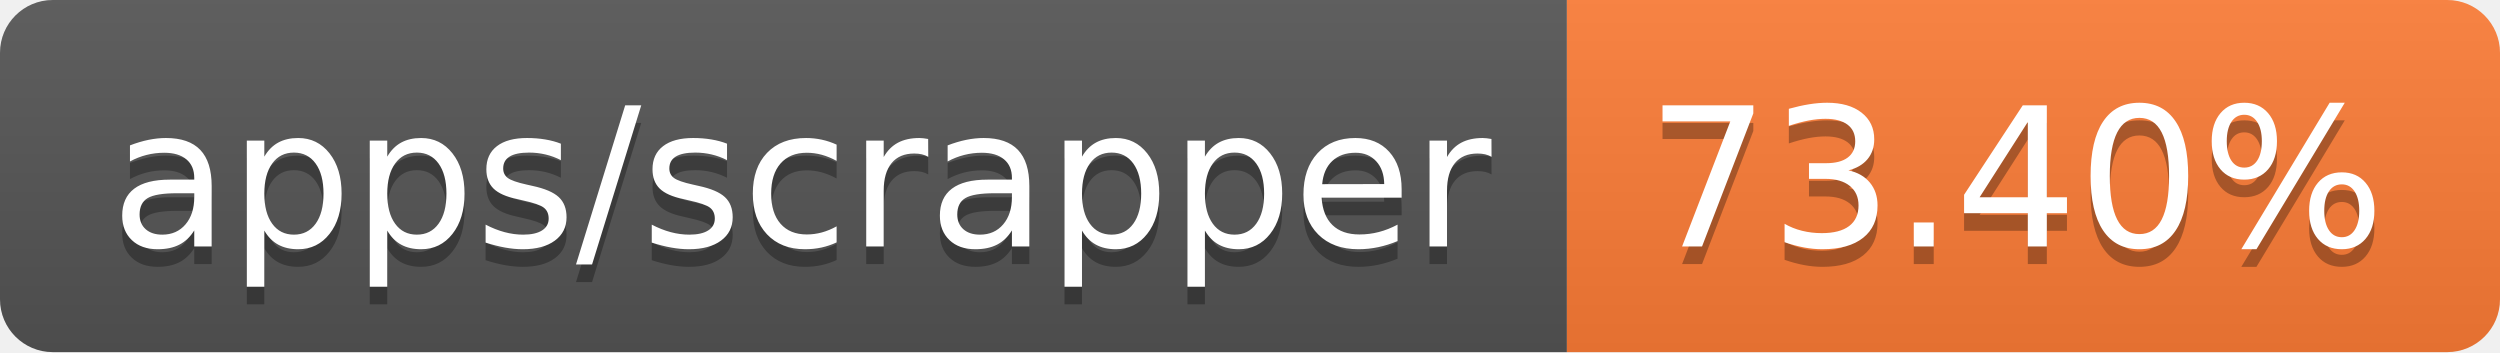
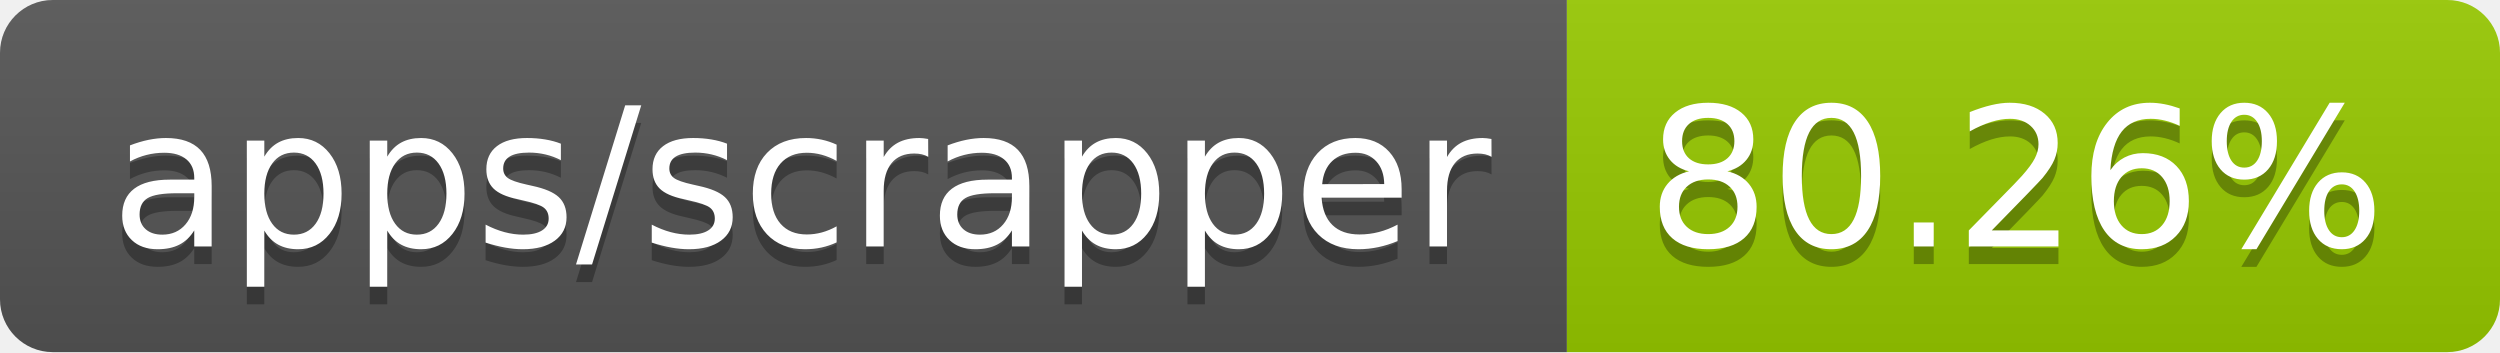
- <svg xmlns="http://www.w3.org/2000/svg" width="142" height="20" role="img" aria-label="apps/scrapper: 73.40%">
+ <svg xmlns="http://www.w3.org/2000/svg" width="142" height="20" role="img" aria-label="apps/scrapper: 80.26%">
  <linearGradient id="s" x2="0" y2="100%">
    <stop offset="0" stop-color="#bbb" stop-opacity=".1" />
    <stop offset="1" stop-opacity=".1" />
  </linearGradient>
  <clipPath id="r">
    <rect width="142" height="20" rx="3" fill="#fff" />
  </clipPath>
  <g clip-path="url(#r)">
    <rect width="89" height="20" fill="#555" />
-     <rect x="89" width="53" height="20" fill="#fe7d37" />
+     <rect x="89" width="53" height="20" fill="#97ca00" />
    <rect width="142" height="20" fill="url(#s)" />
  </g>
  <g fill="#fff" text-anchor="middle" font-family="Verdana,Geneva,DejaVu Sans,sans-serif" text-rendering="geometricPrecision" font-size="110">
    <text aria-hidden="true" x="455" y="150" fill="#010101" fill-opacity=".3" transform="scale(.1)" textLength="790">apps/scrapper</text>
    <text x="455" y="140" transform="scale(.1)" fill="#fff" textLength="790">apps/scrapper</text>
-     <text aria-hidden="true" x="1145" y="150" fill="#010101" fill-opacity=".3" transform="scale(.1)" textLength="430">73.40%</text>
-     <text x="1145" y="140" transform="scale(.1)" fill="#fff" textLength="430">73.40%</text>
+     <text aria-hidden="true" x="1145" y="150" fill="#010101" fill-opacity=".3" transform="scale(.1)" textLength="430">80.26%</text>
+     <text x="1145" y="140" transform="scale(.1)" fill="#fff" textLength="430">80.26%</text>
  </g>
</svg>
